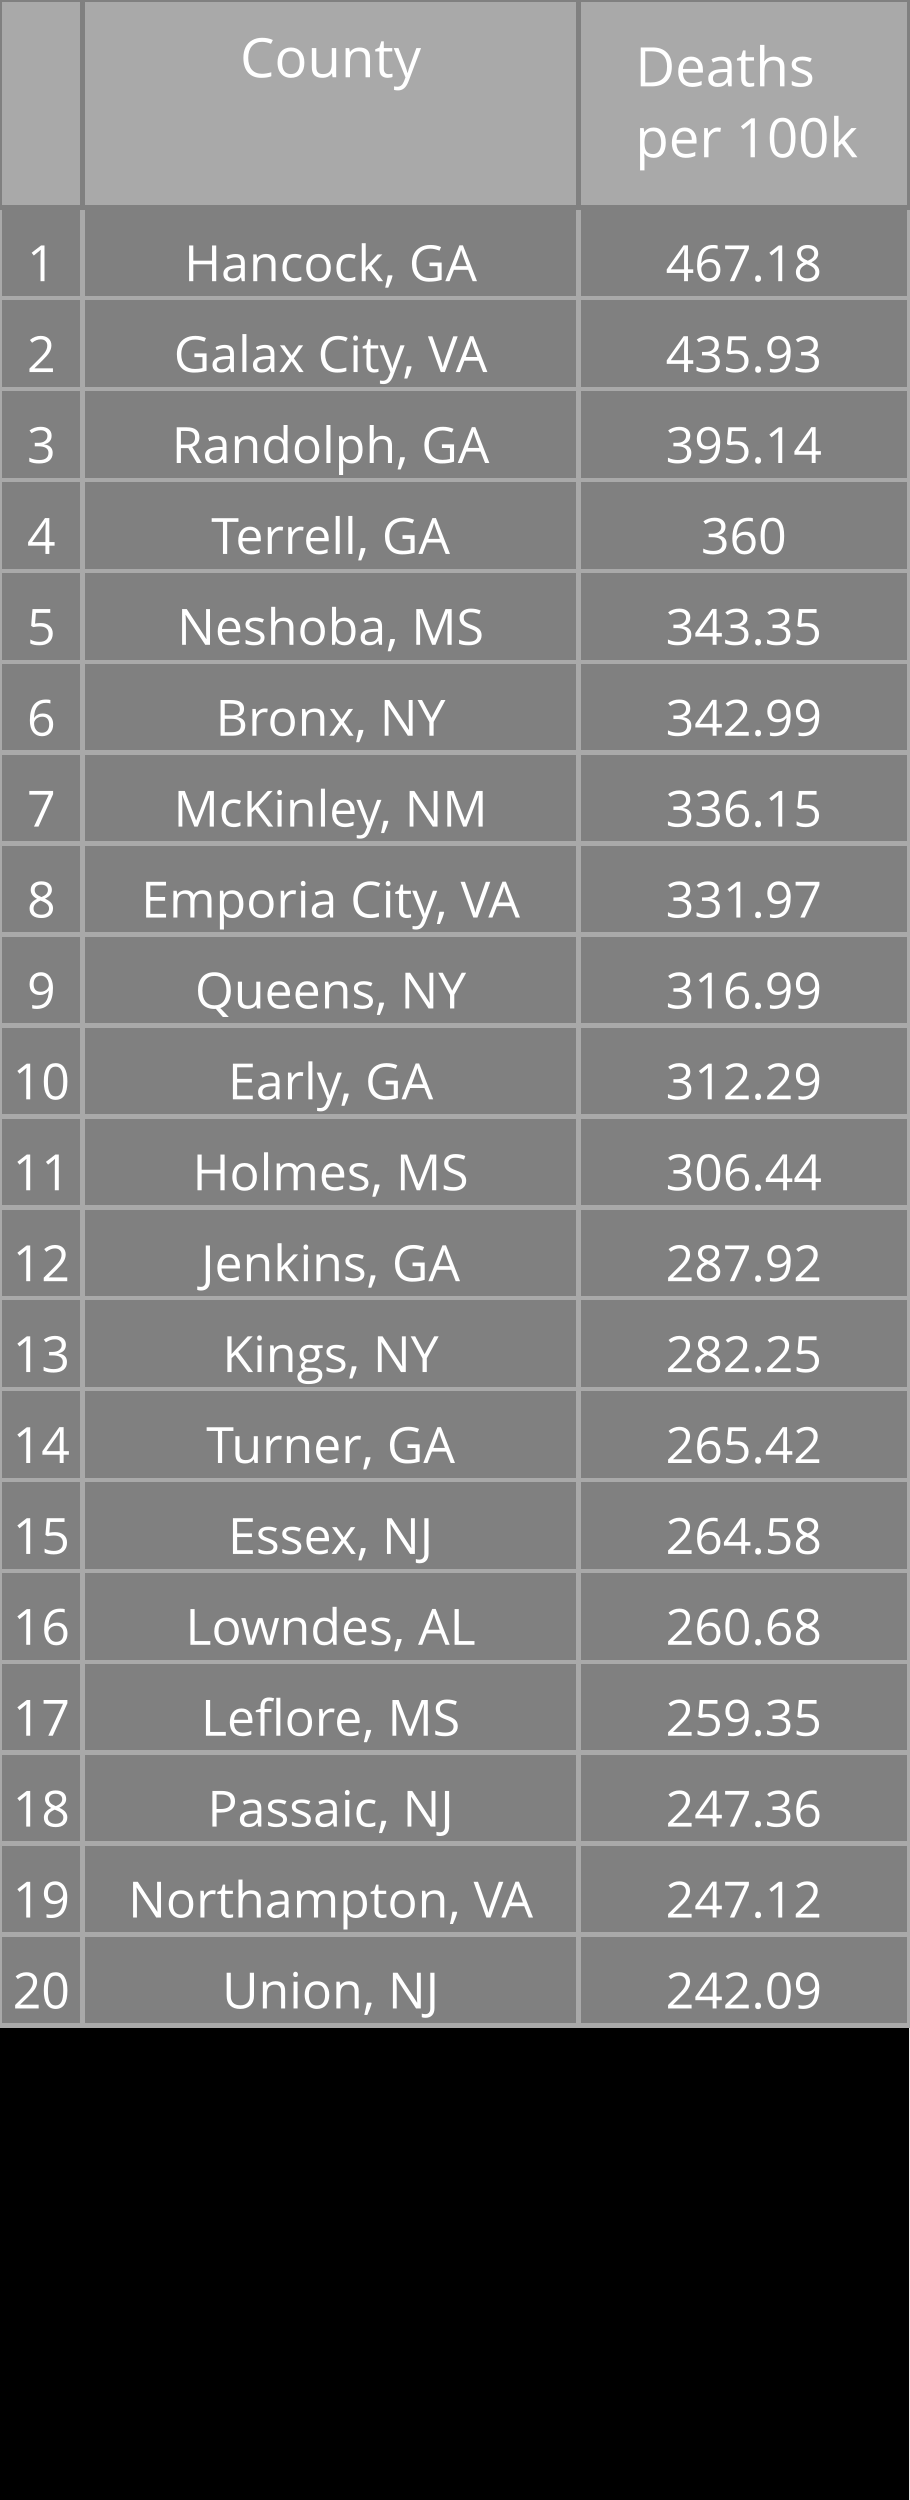
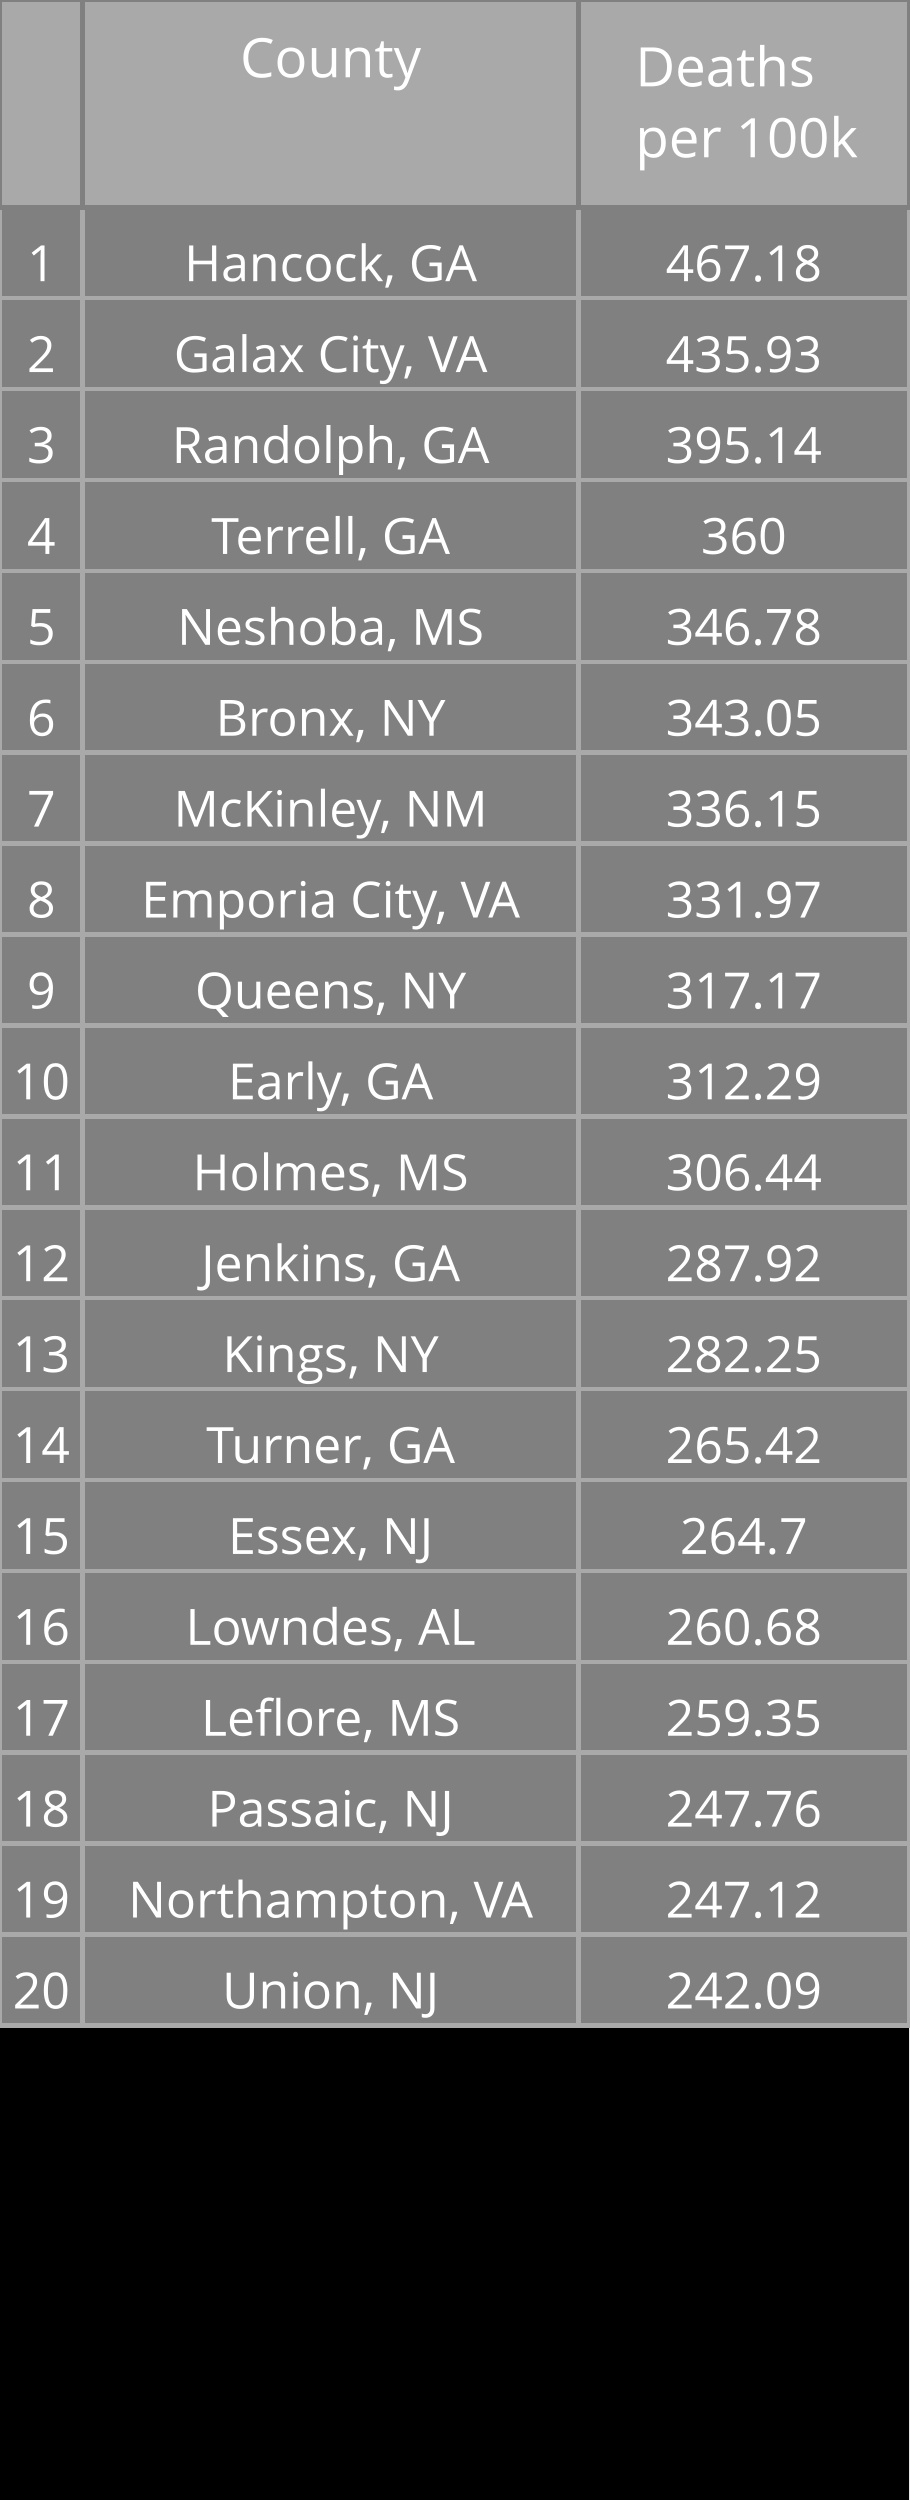
<svg xmlns="http://www.w3.org/2000/svg" class="main-svg" width="200" height="550" style="" viewBox="0 0 200 550">
  <rect x="0" y="0" width="200" height="550" style="fill: rgb(0, 0, 0); fill-opacity: 1;" />
-   <defs id="defs-3367c4">
+   <defs id="defs-b8b108">
    <g class="clips" />
    <g class="gradients" />
  </defs>
  <g class="bglayer" />
  <g class="layer-below">
    <g class="imagelayer" />
    <g class="shapelayer" />
  </g>
  <g class="cartesianlayer" />
  <g class="polarlayer" />
  <g class="ternarylayer" />
  <g class="geolayer" />
  <g class="funnelarealayer" />
  <g class="pielayer" />
  <g class="treemaplayer" />
  <g class="sunburstlayer" />
  <g class="glimages" />
  <g class="table" overflow="visible" width="200" height="550" transform="translate(0,0)" style="box-sizing: content-box; position: absolute; left: 0px; overflow: visible; shape-rendering: crispedges; pointer-events: all;">
-     <g class="table-control-view" transform="translate(0 0)" clip-path="url('#clip3367c4_scrollAreaBottomClip_28f0b1true')" style="box-sizing: content-box;">
+     <g class="table-control-view" transform="translate(0 0)" clip-path="url('#clipb8b108_scrollAreaBottomClip_9cfabctrue')" style="box-sizing: content-box;">
      <rect class="scroll-background" fill="none" width="200" height="550" />
-       <g class="y-column" transform="translate(0 0)" clip-path="url('#clip3367c4_columnBoundaryClippath_28f0b1true_0')">
+       <g class="y-column" transform="translate(0 0)" clip-path="url('#clipb8b108_columnBoundaryClippath_9cfabctrue_0')">
        <g class="column-block" id="cells1" style="cursor: default;" transform="translate(0 0)">
          <g class="column-cells">
            <g class="column-cell" transform="translate(0 45.60938)">
              <rect class="cell-rect" width="18.182" stroke-width="1" style="stroke: rgb(169, 169, 169); stroke-opacity: 1; fill: rgb(128, 128, 128); fill-opacity: 1;" height="20" />
              <g class="cell-text-holder" transform="translate(9.090909 8)" text-anchor="middle" style="shape-rendering: geometricprecision;">
                <text class="cell-text" dy="0.75em" style="cursor: auto; font-family: 'Open Sans', verdana, arial, sans-serif; font-size: 11px; fill: rgb(255, 255, 255); fill-opacity: 1;">1</text>
              </g>
            </g>
            <g class="column-cell" transform="translate(0 65.60938)">
              <rect class="cell-rect" width="18.182" stroke-width="1" style="stroke: rgb(169, 169, 169); stroke-opacity: 1; fill: rgb(128, 128, 128); fill-opacity: 1;" height="20" />
              <g class="cell-text-holder" transform="translate(9.090909 8)" text-anchor="middle" style="shape-rendering: geometricprecision;">
                <text class="cell-text" dy="0.75em" style="cursor: auto; font-family: 'Open Sans', verdana, arial, sans-serif; font-size: 11px; fill: rgb(255, 255, 255); fill-opacity: 1;">2</text>
              </g>
            </g>
            <g class="column-cell" transform="translate(0 85.60938)">
              <rect class="cell-rect" width="18.182" stroke-width="1" style="stroke: rgb(169, 169, 169); stroke-opacity: 1; fill: rgb(128, 128, 128); fill-opacity: 1;" height="20" />
              <g class="cell-text-holder" transform="translate(9.090909 8)" text-anchor="middle" style="shape-rendering: geometricprecision;">
                <text class="cell-text" dy="0.75em" style="cursor: auto; font-family: 'Open Sans', verdana, arial, sans-serif; font-size: 11px; fill: rgb(255, 255, 255); fill-opacity: 1;">3</text>
              </g>
            </g>
            <g class="column-cell" transform="translate(0 105.6094)">
              <rect class="cell-rect" width="18.182" stroke-width="1" style="stroke: rgb(169, 169, 169); stroke-opacity: 1; fill: rgb(128, 128, 128); fill-opacity: 1;" height="20" />
              <g class="cell-text-holder" transform="translate(9.090909 8)" text-anchor="middle" style="shape-rendering: geometricprecision;">
                <text class="cell-text" dy="0.75em" style="cursor: auto; font-family: 'Open Sans', verdana, arial, sans-serif; font-size: 11px; fill: rgb(255, 255, 255); fill-opacity: 1;">4</text>
              </g>
            </g>
            <g class="column-cell" transform="translate(0 125.6094)">
              <rect class="cell-rect" width="18.182" stroke-width="1" style="stroke: rgb(169, 169, 169); stroke-opacity: 1; fill: rgb(128, 128, 128); fill-opacity: 1;" height="20" />
              <g class="cell-text-holder" transform="translate(9.090909 8)" text-anchor="middle" style="shape-rendering: geometricprecision;">
                <text class="cell-text" dy="0.75em" style="cursor: auto; font-family: 'Open Sans', verdana, arial, sans-serif; font-size: 11px; fill: rgb(255, 255, 255); fill-opacity: 1;">5</text>
              </g>
            </g>
            <g class="column-cell" transform="translate(0 145.6094)">
              <rect class="cell-rect" width="18.182" stroke-width="1" style="stroke: rgb(169, 169, 169); stroke-opacity: 1; fill: rgb(128, 128, 128); fill-opacity: 1;" height="20" />
              <g class="cell-text-holder" transform="translate(9.090909 8)" text-anchor="middle" style="shape-rendering: geometricprecision;">
                <text class="cell-text" dy="0.75em" style="cursor: auto; font-family: 'Open Sans', verdana, arial, sans-serif; font-size: 11px; fill: rgb(255, 255, 255); fill-opacity: 1;">6</text>
              </g>
            </g>
            <g class="column-cell" transform="translate(0 165.6094)">
              <rect class="cell-rect" width="18.182" stroke-width="1" style="stroke: rgb(169, 169, 169); stroke-opacity: 1; fill: rgb(128, 128, 128); fill-opacity: 1;" height="20" />
              <g class="cell-text-holder" transform="translate(9.090909 8)" text-anchor="middle" style="shape-rendering: geometricprecision;">
                <text class="cell-text" dy="0.75em" style="cursor: auto; font-family: 'Open Sans', verdana, arial, sans-serif; font-size: 11px; fill: rgb(255, 255, 255); fill-opacity: 1;">7</text>
              </g>
            </g>
            <g class="column-cell" transform="translate(0 185.6094)">
              <rect class="cell-rect" width="18.182" stroke-width="1" style="stroke: rgb(169, 169, 169); stroke-opacity: 1; fill: rgb(128, 128, 128); fill-opacity: 1;" height="20" />
              <g class="cell-text-holder" transform="translate(9.090909 8)" text-anchor="middle" style="shape-rendering: geometricprecision;">
                <text class="cell-text" dy="0.75em" style="cursor: auto; font-family: 'Open Sans', verdana, arial, sans-serif; font-size: 11px; fill: rgb(255, 255, 255); fill-opacity: 1;">8</text>
              </g>
            </g>
            <g class="column-cell" transform="translate(0 205.6094)">
              <rect class="cell-rect" width="18.182" stroke-width="1" style="stroke: rgb(169, 169, 169); stroke-opacity: 1; fill: rgb(128, 128, 128); fill-opacity: 1;" height="20" />
              <g class="cell-text-holder" transform="translate(9.090909 8)" text-anchor="middle" style="shape-rendering: geometricprecision;">
                <text class="cell-text" dy="0.75em" style="cursor: auto; font-family: 'Open Sans', verdana, arial, sans-serif; font-size: 11px; fill: rgb(255, 255, 255); fill-opacity: 1;">9</text>
              </g>
            </g>
            <g class="column-cell" transform="translate(0 225.6094)">
              <rect class="cell-rect" width="18.182" stroke-width="1" style="stroke: rgb(169, 169, 169); stroke-opacity: 1; fill: rgb(128, 128, 128); fill-opacity: 1;" height="20" />
              <g class="cell-text-holder" transform="translate(9.090909 8)" text-anchor="middle" style="shape-rendering: geometricprecision;">
                <text class="cell-text" dy="0.75em" style="cursor: auto; font-family: 'Open Sans', verdana, arial, sans-serif; font-size: 11px; fill: rgb(255, 255, 255); fill-opacity: 1;">10</text>
              </g>
            </g>
            <g class="column-cell" transform="translate(0 245.6094)">
              <rect class="cell-rect" width="18.182" stroke-width="1" style="stroke: rgb(169, 169, 169); stroke-opacity: 1; fill: rgb(128, 128, 128); fill-opacity: 1;" height="20" />
              <g class="cell-text-holder" transform="translate(9.090909 8)" text-anchor="middle" style="shape-rendering: geometricprecision;">
                <text class="cell-text" dy="0.75em" style="cursor: auto; font-family: 'Open Sans', verdana, arial, sans-serif; font-size: 11px; fill: rgb(255, 255, 255); fill-opacity: 1;">11</text>
              </g>
            </g>
            <g class="column-cell" transform="translate(0 265.6094)">
              <rect class="cell-rect" width="18.182" stroke-width="1" style="stroke: rgb(169, 169, 169); stroke-opacity: 1; fill: rgb(128, 128, 128); fill-opacity: 1;" height="20" />
              <g class="cell-text-holder" transform="translate(9.090909 8)" text-anchor="middle" style="shape-rendering: geometricprecision;">
                <text class="cell-text" dy="0.75em" style="cursor: auto; font-family: 'Open Sans', verdana, arial, sans-serif; font-size: 11px; fill: rgb(255, 255, 255); fill-opacity: 1;">12</text>
              </g>
            </g>
            <g class="column-cell" transform="translate(0 285.6094)">
              <rect class="cell-rect" width="18.182" stroke-width="1" style="stroke: rgb(169, 169, 169); stroke-opacity: 1; fill: rgb(128, 128, 128); fill-opacity: 1;" height="20" />
              <g class="cell-text-holder" transform="translate(9.090909 8)" text-anchor="middle" style="shape-rendering: geometricprecision;">
                <text class="cell-text" dy="0.75em" style="cursor: auto; font-family: 'Open Sans', verdana, arial, sans-serif; font-size: 11px; fill: rgb(255, 255, 255); fill-opacity: 1;">13</text>
              </g>
            </g>
            <g class="column-cell" transform="translate(0 305.6094)">
              <rect class="cell-rect" width="18.182" stroke-width="1" style="stroke: rgb(169, 169, 169); stroke-opacity: 1; fill: rgb(128, 128, 128); fill-opacity: 1;" height="20" />
              <g class="cell-text-holder" transform="translate(9.090909 8)" text-anchor="middle" style="shape-rendering: geometricprecision;">
                <text class="cell-text" dy="0.75em" style="cursor: auto; font-family: 'Open Sans', verdana, arial, sans-serif; font-size: 11px; fill: rgb(255, 255, 255); fill-opacity: 1;">14</text>
              </g>
            </g>
            <g class="column-cell" transform="translate(0 325.6094)">
              <rect class="cell-rect" width="18.182" stroke-width="1" style="stroke: rgb(169, 169, 169); stroke-opacity: 1; fill: rgb(128, 128, 128); fill-opacity: 1;" height="20" />
              <g class="cell-text-holder" transform="translate(9.090909 8)" text-anchor="middle" style="shape-rendering: geometricprecision;">
                <text class="cell-text" dy="0.75em" style="cursor: auto; font-family: 'Open Sans', verdana, arial, sans-serif; font-size: 11px; fill: rgb(255, 255, 255); fill-opacity: 1;">15</text>
              </g>
            </g>
            <g class="column-cell" transform="translate(0 345.6094)">
              <rect class="cell-rect" width="18.182" stroke-width="1" style="stroke: rgb(169, 169, 169); stroke-opacity: 1; fill: rgb(128, 128, 128); fill-opacity: 1;" height="20" />
              <g class="cell-text-holder" transform="translate(9.090909 8)" text-anchor="middle" style="shape-rendering: geometricprecision;">
                <text class="cell-text" dy="0.75em" style="cursor: auto; font-family: 'Open Sans', verdana, arial, sans-serif; font-size: 11px; fill: rgb(255, 255, 255); fill-opacity: 1;">16</text>
              </g>
            </g>
            <g class="column-cell" transform="translate(0 365.6094)">
              <rect class="cell-rect" width="18.182" stroke-width="1" style="stroke: rgb(169, 169, 169); stroke-opacity: 1; fill: rgb(128, 128, 128); fill-opacity: 1;" height="20" />
              <g class="cell-text-holder" transform="translate(9.090909 8)" text-anchor="middle" style="shape-rendering: geometricprecision;">
                <text class="cell-text" dy="0.75em" style="cursor: auto; font-family: 'Open Sans', verdana, arial, sans-serif; font-size: 11px; fill: rgb(255, 255, 255); fill-opacity: 1;">17</text>
              </g>
            </g>
            <g class="column-cell" transform="translate(0 385.6094)">
              <rect class="cell-rect" width="18.182" stroke-width="1" style="stroke: rgb(169, 169, 169); stroke-opacity: 1; fill: rgb(128, 128, 128); fill-opacity: 1;" height="20" />
              <g class="cell-text-holder" transform="translate(9.090909 8)" text-anchor="middle" style="shape-rendering: geometricprecision;">
                <text class="cell-text" dy="0.75em" style="cursor: auto; font-family: 'Open Sans', verdana, arial, sans-serif; font-size: 11px; fill: rgb(255, 255, 255); fill-opacity: 1;">18</text>
              </g>
            </g>
            <g class="column-cell" transform="translate(0 405.6094)">
              <rect class="cell-rect" width="18.182" stroke-width="1" style="stroke: rgb(169, 169, 169); stroke-opacity: 1; fill: rgb(128, 128, 128); fill-opacity: 1;" height="20" />
              <g class="cell-text-holder" transform="translate(9.090909 8)" text-anchor="middle" style="shape-rendering: geometricprecision;">
                <text class="cell-text" dy="0.75em" style="cursor: auto; font-family: 'Open Sans', verdana, arial, sans-serif; font-size: 11px; fill: rgb(255, 255, 255); fill-opacity: 1;">19</text>
              </g>
            </g>
            <g class="column-cell" transform="translate(0 425.6094)">
              <rect class="cell-rect" width="18.182" stroke-width="1" style="stroke: rgb(169, 169, 169); stroke-opacity: 1; fill: rgb(128, 128, 128); fill-opacity: 1;" height="20" />
              <g class="cell-text-holder" transform="translate(9.090909 8)" text-anchor="middle" style="shape-rendering: geometricprecision;">
                <text class="cell-text" dy="0.75em" style="cursor: auto; font-family: 'Open Sans', verdana, arial, sans-serif; font-size: 11px; fill: rgb(255, 255, 255); fill-opacity: 1;">20</text>
              </g>
            </g>
          </g>
        </g>
        <g class="column-block" id="cells2" style="cursor: default;" transform="translate(0 0)">
          <g class="column-cells" />
        </g>
        <g class="column-block" id="header" style="cursor: ew-resize;">
          <g class="column-cells">
            <g class="column-cell" transform="translate(0 0)">
              <rect class="cell-rect" width="18.182" stroke-width="1" style="stroke: rgb(128, 128, 128); stroke-opacity: 1; fill: rgb(169, 169, 169); fill-opacity: 1;" height="45.609" />
              <g class="cell-text-holder" transform="translate(9.090909 8)" text-anchor="middle" style="shape-rendering: geometricprecision;">
                <text class="cell-text" dy="0.75em" style="cursor: auto; font-family: 'Open Sans', verdana, arial, sans-serif; font-size: 12px; fill: rgb(255, 255, 255); fill-opacity: 1;" />
              </g>
            </g>
          </g>
        </g>
        <g class="column-boundary" />
-         <clipPath class="column-boundary-clippath" id="clip3367c4_columnBoundaryClippath_28f0b1true_0">
+         <clipPath class="column-boundary-clippath" id="clipb8b108_columnBoundaryClippath_9cfabctrue_0">
          <rect class="column-boundary-rect" fill="none" width="20.182" height="557" x="-1" y="-1" />
        </clipPath>
      </g>
-       <g class="y-column" transform="translate(18.18182 0)" clip-path="url('#clip3367c4_columnBoundaryClippath_28f0b1true_1')">
+       <g class="y-column" transform="translate(18.18182 0)" clip-path="url('#clipb8b108_columnBoundaryClippath_9cfabctrue_1')">
        <g class="column-block" id="cells1" style="cursor: default;" transform="translate(0 0)">
          <g class="column-cells">
            <g class="column-cell" transform="translate(0 45.60938)">
              <rect class="cell-rect" width="109.091" stroke-width="1" style="stroke: rgb(169, 169, 169); stroke-opacity: 1; fill: rgb(128, 128, 128); fill-opacity: 1;" height="20" />
              <g class="cell-text-holder" transform="translate(54.54545 8)" text-anchor="middle" style="shape-rendering: geometricprecision;">
                <text class="cell-text" dy="0.75em" x="0" y="0" style="cursor: auto; font-family: 'Open Sans', verdana, arial, sans-serif; font-size: 11px; fill: rgb(255, 255, 255); fill-opacity: 1; white-space: pre;">Hancock, GA</text>
              </g>
            </g>
            <g class="column-cell" transform="translate(0 65.60938)">
              <rect class="cell-rect" width="109.091" stroke-width="1" style="stroke: rgb(169, 169, 169); stroke-opacity: 1; fill: rgb(128, 128, 128); fill-opacity: 1;" height="20" />
              <g class="cell-text-holder" transform="translate(54.54545 8)" text-anchor="middle" style="shape-rendering: geometricprecision;">
                <text class="cell-text" dy="0.75em" x="0" y="0" style="cursor: auto; font-family: 'Open Sans', verdana, arial, sans-serif; font-size: 11px; fill: rgb(255, 255, 255); fill-opacity: 1; white-space: pre;">Galax City, VA</text>
              </g>
            </g>
            <g class="column-cell" transform="translate(0 85.60938)">
              <rect class="cell-rect" width="109.091" stroke-width="1" style="stroke: rgb(169, 169, 169); stroke-opacity: 1; fill: rgb(128, 128, 128); fill-opacity: 1;" height="20" />
              <g class="cell-text-holder" transform="translate(54.54545 8)" text-anchor="middle" style="shape-rendering: geometricprecision;">
                <text class="cell-text" dy="0.75em" x="0" y="0" style="cursor: auto; font-family: 'Open Sans', verdana, arial, sans-serif; font-size: 11px; fill: rgb(255, 255, 255); fill-opacity: 1; white-space: pre;">Randolph, GA</text>
              </g>
            </g>
            <g class="column-cell" transform="translate(0 105.6094)">
              <rect class="cell-rect" width="109.091" stroke-width="1" style="stroke: rgb(169, 169, 169); stroke-opacity: 1; fill: rgb(128, 128, 128); fill-opacity: 1;" height="20" />
              <g class="cell-text-holder" transform="translate(54.54545 8)" text-anchor="middle" style="shape-rendering: geometricprecision;">
                <text class="cell-text" dy="0.75em" x="0" y="0" style="cursor: auto; font-family: 'Open Sans', verdana, arial, sans-serif; font-size: 11px; fill: rgb(255, 255, 255); fill-opacity: 1; white-space: pre;">Terrell, GA</text>
              </g>
            </g>
            <g class="column-cell" transform="translate(0 125.6094)">
              <rect class="cell-rect" width="109.091" stroke-width="1" style="stroke: rgb(169, 169, 169); stroke-opacity: 1; fill: rgb(128, 128, 128); fill-opacity: 1;" height="20" />
              <g class="cell-text-holder" transform="translate(54.54545 8)" text-anchor="middle" style="shape-rendering: geometricprecision;">
                <text class="cell-text" dy="0.75em" x="0" y="0" style="cursor: auto; font-family: 'Open Sans', verdana, arial, sans-serif; font-size: 11px; fill: rgb(255, 255, 255); fill-opacity: 1; white-space: pre;">Neshoba, MS</text>
              </g>
            </g>
            <g class="column-cell" transform="translate(0 145.6094)">
              <rect class="cell-rect" width="109.091" stroke-width="1" style="stroke: rgb(169, 169, 169); stroke-opacity: 1; fill: rgb(128, 128, 128); fill-opacity: 1;" height="20" />
              <g class="cell-text-holder" transform="translate(54.54545 8)" text-anchor="middle" style="shape-rendering: geometricprecision;">
                <text class="cell-text" dy="0.75em" x="0" y="0" style="cursor: auto; font-family: 'Open Sans', verdana, arial, sans-serif; font-size: 11px; fill: rgb(255, 255, 255); fill-opacity: 1; white-space: pre;">Bronx, NY</text>
              </g>
            </g>
            <g class="column-cell" transform="translate(0 165.6094)">
              <rect class="cell-rect" width="109.091" stroke-width="1" style="stroke: rgb(169, 169, 169); stroke-opacity: 1; fill: rgb(128, 128, 128); fill-opacity: 1;" height="20" />
              <g class="cell-text-holder" transform="translate(54.54545 8)" text-anchor="middle" style="shape-rendering: geometricprecision;">
                <text class="cell-text" dy="0.75em" x="0" y="0" style="cursor: auto; font-family: 'Open Sans', verdana, arial, sans-serif; font-size: 11px; fill: rgb(255, 255, 255); fill-opacity: 1; white-space: pre;">McKinley, NM</text>
              </g>
            </g>
            <g class="column-cell" transform="translate(0 185.6094)">
              <rect class="cell-rect" width="109.091" stroke-width="1" style="stroke: rgb(169, 169, 169); stroke-opacity: 1; fill: rgb(128, 128, 128); fill-opacity: 1;" height="20" />
              <g class="cell-text-holder" transform="translate(54.54545 8)" text-anchor="middle" style="shape-rendering: geometricprecision;">
                <text class="cell-text" dy="0.75em" x="0" y="0" style="cursor: auto; font-family: 'Open Sans', verdana, arial, sans-serif; font-size: 11px; fill: rgb(255, 255, 255); fill-opacity: 1; white-space: pre;">Emporia City, VA</text>
              </g>
            </g>
            <g class="column-cell" transform="translate(0 205.6094)">
              <rect class="cell-rect" width="109.091" stroke-width="1" style="stroke: rgb(169, 169, 169); stroke-opacity: 1; fill: rgb(128, 128, 128); fill-opacity: 1;" height="20" />
              <g class="cell-text-holder" transform="translate(54.54545 8)" text-anchor="middle" style="shape-rendering: geometricprecision;">
                <text class="cell-text" dy="0.75em" x="0" y="0" style="cursor: auto; font-family: 'Open Sans', verdana, arial, sans-serif; font-size: 11px; fill: rgb(255, 255, 255); fill-opacity: 1; white-space: pre;">Queens, NY</text>
              </g>
            </g>
            <g class="column-cell" transform="translate(0 225.6094)">
              <rect class="cell-rect" width="109.091" stroke-width="1" style="stroke: rgb(169, 169, 169); stroke-opacity: 1; fill: rgb(128, 128, 128); fill-opacity: 1;" height="20" />
              <g class="cell-text-holder" transform="translate(54.54545 8)" text-anchor="middle" style="shape-rendering: geometricprecision;">
                <text class="cell-text" dy="0.75em" x="0" y="0" style="cursor: auto; font-family: 'Open Sans', verdana, arial, sans-serif; font-size: 11px; fill: rgb(255, 255, 255); fill-opacity: 1; white-space: pre;">Early, GA</text>
              </g>
            </g>
            <g class="column-cell" transform="translate(0 245.6094)">
              <rect class="cell-rect" width="109.091" stroke-width="1" style="stroke: rgb(169, 169, 169); stroke-opacity: 1; fill: rgb(128, 128, 128); fill-opacity: 1;" height="20" />
              <g class="cell-text-holder" transform="translate(54.54545 8)" text-anchor="middle" style="shape-rendering: geometricprecision;">
                <text class="cell-text" dy="0.75em" x="0" y="0" style="cursor: auto; font-family: 'Open Sans', verdana, arial, sans-serif; font-size: 11px; fill: rgb(255, 255, 255); fill-opacity: 1; white-space: pre;">Holmes, MS</text>
              </g>
            </g>
            <g class="column-cell" transform="translate(0 265.6094)">
              <rect class="cell-rect" width="109.091" stroke-width="1" style="stroke: rgb(169, 169, 169); stroke-opacity: 1; fill: rgb(128, 128, 128); fill-opacity: 1;" height="20" />
              <g class="cell-text-holder" transform="translate(54.54545 8)" text-anchor="middle" style="shape-rendering: geometricprecision;">
                <text class="cell-text" dy="0.75em" x="0" y="0" style="cursor: auto; font-family: 'Open Sans', verdana, arial, sans-serif; font-size: 11px; fill: rgb(255, 255, 255); fill-opacity: 1; white-space: pre;">Jenkins, GA</text>
              </g>
            </g>
            <g class="column-cell" transform="translate(0 285.6094)">
              <rect class="cell-rect" width="109.091" stroke-width="1" style="stroke: rgb(169, 169, 169); stroke-opacity: 1; fill: rgb(128, 128, 128); fill-opacity: 1;" height="20" />
              <g class="cell-text-holder" transform="translate(54.54545 8)" text-anchor="middle" style="shape-rendering: geometricprecision;">
                <text class="cell-text" dy="0.75em" x="0" y="0" style="cursor: auto; font-family: 'Open Sans', verdana, arial, sans-serif; font-size: 11px; fill: rgb(255, 255, 255); fill-opacity: 1; white-space: pre;">Kings, NY</text>
              </g>
            </g>
            <g class="column-cell" transform="translate(0 305.6094)">
              <rect class="cell-rect" width="109.091" stroke-width="1" style="stroke: rgb(169, 169, 169); stroke-opacity: 1; fill: rgb(128, 128, 128); fill-opacity: 1;" height="20" />
              <g class="cell-text-holder" transform="translate(54.54545 8)" text-anchor="middle" style="shape-rendering: geometricprecision;">
                <text class="cell-text" dy="0.75em" x="0" y="0" style="cursor: auto; font-family: 'Open Sans', verdana, arial, sans-serif; font-size: 11px; fill: rgb(255, 255, 255); fill-opacity: 1; white-space: pre;">Turner, GA</text>
              </g>
            </g>
            <g class="column-cell" transform="translate(0 325.6094)">
              <rect class="cell-rect" width="109.091" stroke-width="1" style="stroke: rgb(169, 169, 169); stroke-opacity: 1; fill: rgb(128, 128, 128); fill-opacity: 1;" height="20" />
              <g class="cell-text-holder" transform="translate(54.54545 8)" text-anchor="middle" style="shape-rendering: geometricprecision;">
                <text class="cell-text" dy="0.75em" x="0" y="0" style="cursor: auto; font-family: 'Open Sans', verdana, arial, sans-serif; font-size: 11px; fill: rgb(255, 255, 255); fill-opacity: 1; white-space: pre;">Essex, NJ</text>
              </g>
            </g>
            <g class="column-cell" transform="translate(0 345.6094)">
              <rect class="cell-rect" width="109.091" stroke-width="1" style="stroke: rgb(169, 169, 169); stroke-opacity: 1; fill: rgb(128, 128, 128); fill-opacity: 1;" height="20" />
              <g class="cell-text-holder" transform="translate(54.54545 8)" text-anchor="middle" style="shape-rendering: geometricprecision;">
                <text class="cell-text" dy="0.75em" x="0" y="0" style="cursor: auto; font-family: 'Open Sans', verdana, arial, sans-serif; font-size: 11px; fill: rgb(255, 255, 255); fill-opacity: 1; white-space: pre;">Lowndes, AL</text>
              </g>
            </g>
            <g class="column-cell" transform="translate(0 365.6094)">
              <rect class="cell-rect" width="109.091" stroke-width="1" style="stroke: rgb(169, 169, 169); stroke-opacity: 1; fill: rgb(128, 128, 128); fill-opacity: 1;" height="20" />
              <g class="cell-text-holder" transform="translate(54.54545 8)" text-anchor="middle" style="shape-rendering: geometricprecision;">
                <text class="cell-text" dy="0.75em" x="0" y="0" style="cursor: auto; font-family: 'Open Sans', verdana, arial, sans-serif; font-size: 11px; fill: rgb(255, 255, 255); fill-opacity: 1; white-space: pre;">Leflore, MS</text>
              </g>
            </g>
            <g class="column-cell" transform="translate(0 385.6094)">
              <rect class="cell-rect" width="109.091" stroke-width="1" style="stroke: rgb(169, 169, 169); stroke-opacity: 1; fill: rgb(128, 128, 128); fill-opacity: 1;" height="20" />
              <g class="cell-text-holder" transform="translate(54.54545 8)" text-anchor="middle" style="shape-rendering: geometricprecision;">
                <text class="cell-text" dy="0.75em" x="0" y="0" style="cursor: auto; font-family: 'Open Sans', verdana, arial, sans-serif; font-size: 11px; fill: rgb(255, 255, 255); fill-opacity: 1; white-space: pre;">Passaic, NJ</text>
              </g>
            </g>
            <g class="column-cell" transform="translate(0 405.6094)">
              <rect class="cell-rect" width="109.091" stroke-width="1" style="stroke: rgb(169, 169, 169); stroke-opacity: 1; fill: rgb(128, 128, 128); fill-opacity: 1;" height="20" />
              <g class="cell-text-holder" transform="translate(54.54545 8)" text-anchor="middle" style="shape-rendering: geometricprecision;">
                <text class="cell-text" dy="0.75em" x="0" y="0" style="cursor: auto; font-family: 'Open Sans', verdana, arial, sans-serif; font-size: 11px; fill: rgb(255, 255, 255); fill-opacity: 1; white-space: pre;">Northampton, VA</text>
              </g>
            </g>
            <g class="column-cell" transform="translate(0 425.6094)">
              <rect class="cell-rect" width="109.091" stroke-width="1" style="stroke: rgb(169, 169, 169); stroke-opacity: 1; fill: rgb(128, 128, 128); fill-opacity: 1;" height="20" />
              <g class="cell-text-holder" transform="translate(54.54545 8)" text-anchor="middle" style="shape-rendering: geometricprecision;">
                <text class="cell-text" dy="0.75em" x="0" y="0" style="cursor: auto; font-family: 'Open Sans', verdana, arial, sans-serif; font-size: 11px; fill: rgb(255, 255, 255); fill-opacity: 1; white-space: pre;">Union, NJ</text>
              </g>
            </g>
          </g>
        </g>
        <g class="column-block" id="cells2" style="cursor: default;" transform="translate(0 0)">
          <g class="column-cells" />
        </g>
        <g class="column-block" id="header" style="cursor: ew-resize;">
          <g class="column-cells">
            <g class="column-cell" transform="translate(0 0)">
              <rect class="cell-rect" width="109.091" stroke-width="1" style="stroke: rgb(128, 128, 128); stroke-opacity: 1; fill: rgb(169, 169, 169); fill-opacity: 1;" height="45.609" />
              <g class="cell-text-holder" transform="translate(54.54545 8)" text-anchor="middle" style="shape-rendering: geometricprecision;">
                <text class="cell-text" dy="0.75em" style="cursor: auto; font-family: 'Open Sans', verdana, arial, sans-serif; font-size: 12px; fill: rgb(255, 255, 255); fill-opacity: 1;">County</text>
              </g>
            </g>
          </g>
        </g>
        <g class="column-boundary" />
-         <clipPath class="column-boundary-clippath" id="clip3367c4_columnBoundaryClippath_28f0b1true_1">
+         <clipPath class="column-boundary-clippath" id="clipb8b108_columnBoundaryClippath_9cfabctrue_1">
          <rect class="column-boundary-rect" fill="none" width="111.091" height="557" x="-1" y="-1" />
        </clipPath>
      </g>
-       <g class="y-column" transform="translate(127.2727 0)" clip-path="url('#clip3367c4_columnBoundaryClippath_28f0b1true_2')">
+       <g class="y-column" transform="translate(127.2727 0)" clip-path="url('#clipb8b108_columnBoundaryClippath_9cfabctrue_2')">
        <g class="column-block" id="cells1" style="cursor: default;" transform="translate(0 0)">
          <g class="column-cells">
            <g class="column-cell" transform="translate(0 45.60938)">
              <rect class="cell-rect" width="72.727" stroke-width="1" style="stroke: rgb(169, 169, 169); stroke-opacity: 1; fill: rgb(128, 128, 128); fill-opacity: 1;" height="20" />
              <g class="cell-text-holder" transform="translate(36.36364 8)" text-anchor="middle" style="shape-rendering: geometricprecision;">
                <text class="cell-text" dy="0.75em" style="cursor: auto; font-family: 'Open Sans', verdana, arial, sans-serif; font-size: 11px; fill: rgb(255, 255, 255); fill-opacity: 1;">467.18</text>
              </g>
            </g>
            <g class="column-cell" transform="translate(0 65.60938)">
              <rect class="cell-rect" width="72.727" stroke-width="1" style="stroke: rgb(169, 169, 169); stroke-opacity: 1; fill: rgb(128, 128, 128); fill-opacity: 1;" height="20" />
              <g class="cell-text-holder" transform="translate(36.36364 8)" text-anchor="middle" style="shape-rendering: geometricprecision;">
                <text class="cell-text" dy="0.75em" style="cursor: auto; font-family: 'Open Sans', verdana, arial, sans-serif; font-size: 11px; fill: rgb(255, 255, 255); fill-opacity: 1;">435.93</text>
              </g>
            </g>
            <g class="column-cell" transform="translate(0 85.60938)">
              <rect class="cell-rect" width="72.727" stroke-width="1" style="stroke: rgb(169, 169, 169); stroke-opacity: 1; fill: rgb(128, 128, 128); fill-opacity: 1;" height="20" />
              <g class="cell-text-holder" transform="translate(36.36364 8)" text-anchor="middle" style="shape-rendering: geometricprecision;">
                <text class="cell-text" dy="0.75em" style="cursor: auto; font-family: 'Open Sans', verdana, arial, sans-serif; font-size: 11px; fill: rgb(255, 255, 255); fill-opacity: 1;">395.14</text>
              </g>
            </g>
            <g class="column-cell" transform="translate(0 105.6094)">
              <rect class="cell-rect" width="72.727" stroke-width="1" style="stroke: rgb(169, 169, 169); stroke-opacity: 1; fill: rgb(128, 128, 128); fill-opacity: 1;" height="20" />
              <g class="cell-text-holder" transform="translate(36.36364 8)" text-anchor="middle" style="shape-rendering: geometricprecision;">
                <text class="cell-text" dy="0.75em" style="cursor: auto; font-family: 'Open Sans', verdana, arial, sans-serif; font-size: 11px; fill: rgb(255, 255, 255); fill-opacity: 1;">360</text>
              </g>
            </g>
            <g class="column-cell" transform="translate(0 125.6094)">
              <rect class="cell-rect" width="72.727" stroke-width="1" style="stroke: rgb(169, 169, 169); stroke-opacity: 1; fill: rgb(128, 128, 128); fill-opacity: 1;" height="20" />
              <g class="cell-text-holder" transform="translate(36.36364 8)" text-anchor="middle" style="shape-rendering: geometricprecision;">
-                 <text class="cell-text" dy="0.75em" style="cursor: auto; font-family: 'Open Sans', verdana, arial, sans-serif; font-size: 11px; fill: rgb(255, 255, 255); fill-opacity: 1;">343.35</text>
+                 <text class="cell-text" dy="0.75em" style="cursor: auto; font-family: 'Open Sans', verdana, arial, sans-serif; font-size: 11px; fill: rgb(255, 255, 255); fill-opacity: 1;">346.78</text>
              </g>
            </g>
            <g class="column-cell" transform="translate(0 145.6094)">
              <rect class="cell-rect" width="72.727" stroke-width="1" style="stroke: rgb(169, 169, 169); stroke-opacity: 1; fill: rgb(128, 128, 128); fill-opacity: 1;" height="20" />
              <g class="cell-text-holder" transform="translate(36.36364 8)" text-anchor="middle" style="shape-rendering: geometricprecision;">
-                 <text class="cell-text" dy="0.75em" style="cursor: auto; font-family: 'Open Sans', verdana, arial, sans-serif; font-size: 11px; fill: rgb(255, 255, 255); fill-opacity: 1;">342.99</text>
+                 <text class="cell-text" dy="0.75em" style="cursor: auto; font-family: 'Open Sans', verdana, arial, sans-serif; font-size: 11px; fill: rgb(255, 255, 255); fill-opacity: 1;">343.05</text>
              </g>
            </g>
            <g class="column-cell" transform="translate(0 165.6094)">
              <rect class="cell-rect" width="72.727" stroke-width="1" style="stroke: rgb(169, 169, 169); stroke-opacity: 1; fill: rgb(128, 128, 128); fill-opacity: 1;" height="20" />
              <g class="cell-text-holder" transform="translate(36.36364 8)" text-anchor="middle" style="shape-rendering: geometricprecision;">
                <text class="cell-text" dy="0.75em" style="cursor: auto; font-family: 'Open Sans', verdana, arial, sans-serif; font-size: 11px; fill: rgb(255, 255, 255); fill-opacity: 1;">336.15</text>
              </g>
            </g>
            <g class="column-cell" transform="translate(0 185.6094)">
              <rect class="cell-rect" width="72.727" stroke-width="1" style="stroke: rgb(169, 169, 169); stroke-opacity: 1; fill: rgb(128, 128, 128); fill-opacity: 1;" height="20" />
              <g class="cell-text-holder" transform="translate(36.36364 8)" text-anchor="middle" style="shape-rendering: geometricprecision;">
                <text class="cell-text" dy="0.75em" style="cursor: auto; font-family: 'Open Sans', verdana, arial, sans-serif; font-size: 11px; fill: rgb(255, 255, 255); fill-opacity: 1;">331.97</text>
              </g>
            </g>
            <g class="column-cell" transform="translate(0 205.6094)">
              <rect class="cell-rect" width="72.727" stroke-width="1" style="stroke: rgb(169, 169, 169); stroke-opacity: 1; fill: rgb(128, 128, 128); fill-opacity: 1;" height="20" />
              <g class="cell-text-holder" transform="translate(36.36364 8)" text-anchor="middle" style="shape-rendering: geometricprecision;">
-                 <text class="cell-text" dy="0.75em" style="cursor: auto; font-family: 'Open Sans', verdana, arial, sans-serif; font-size: 11px; fill: rgb(255, 255, 255); fill-opacity: 1;">316.99</text>
+                 <text class="cell-text" dy="0.75em" style="cursor: auto; font-family: 'Open Sans', verdana, arial, sans-serif; font-size: 11px; fill: rgb(255, 255, 255); fill-opacity: 1;">317.17</text>
              </g>
            </g>
            <g class="column-cell" transform="translate(0 225.6094)">
              <rect class="cell-rect" width="72.727" stroke-width="1" style="stroke: rgb(169, 169, 169); stroke-opacity: 1; fill: rgb(128, 128, 128); fill-opacity: 1;" height="20" />
              <g class="cell-text-holder" transform="translate(36.36364 8)" text-anchor="middle" style="shape-rendering: geometricprecision;">
                <text class="cell-text" dy="0.75em" style="cursor: auto; font-family: 'Open Sans', verdana, arial, sans-serif; font-size: 11px; fill: rgb(255, 255, 255); fill-opacity: 1;">312.29</text>
              </g>
            </g>
            <g class="column-cell" transform="translate(0 245.6094)">
              <rect class="cell-rect" width="72.727" stroke-width="1" style="stroke: rgb(169, 169, 169); stroke-opacity: 1; fill: rgb(128, 128, 128); fill-opacity: 1;" height="20" />
              <g class="cell-text-holder" transform="translate(36.36364 8)" text-anchor="middle" style="shape-rendering: geometricprecision;">
                <text class="cell-text" dy="0.75em" style="cursor: auto; font-family: 'Open Sans', verdana, arial, sans-serif; font-size: 11px; fill: rgb(255, 255, 255); fill-opacity: 1;">306.44</text>
              </g>
            </g>
            <g class="column-cell" transform="translate(0 265.6094)">
              <rect class="cell-rect" width="72.727" stroke-width="1" style="stroke: rgb(169, 169, 169); stroke-opacity: 1; fill: rgb(128, 128, 128); fill-opacity: 1;" height="20" />
              <g class="cell-text-holder" transform="translate(36.36364 8)" text-anchor="middle" style="shape-rendering: geometricprecision;">
                <text class="cell-text" dy="0.75em" style="cursor: auto; font-family: 'Open Sans', verdana, arial, sans-serif; font-size: 11px; fill: rgb(255, 255, 255); fill-opacity: 1;">287.92</text>
              </g>
            </g>
            <g class="column-cell" transform="translate(0 285.6094)">
              <rect class="cell-rect" width="72.727" stroke-width="1" style="stroke: rgb(169, 169, 169); stroke-opacity: 1; fill: rgb(128, 128, 128); fill-opacity: 1;" height="20" />
              <g class="cell-text-holder" transform="translate(36.36364 8)" text-anchor="middle" style="shape-rendering: geometricprecision;">
                <text class="cell-text" dy="0.75em" style="cursor: auto; font-family: 'Open Sans', verdana, arial, sans-serif; font-size: 11px; fill: rgb(255, 255, 255); fill-opacity: 1;">282.25</text>
              </g>
            </g>
            <g class="column-cell" transform="translate(0 305.6094)">
              <rect class="cell-rect" width="72.727" stroke-width="1" style="stroke: rgb(169, 169, 169); stroke-opacity: 1; fill: rgb(128, 128, 128); fill-opacity: 1;" height="20" />
              <g class="cell-text-holder" transform="translate(36.36364 8)" text-anchor="middle" style="shape-rendering: geometricprecision;">
                <text class="cell-text" dy="0.75em" style="cursor: auto; font-family: 'Open Sans', verdana, arial, sans-serif; font-size: 11px; fill: rgb(255, 255, 255); fill-opacity: 1;">265.42</text>
              </g>
            </g>
            <g class="column-cell" transform="translate(0 325.6094)">
              <rect class="cell-rect" width="72.727" stroke-width="1" style="stroke: rgb(169, 169, 169); stroke-opacity: 1; fill: rgb(128, 128, 128); fill-opacity: 1;" height="20" />
              <g class="cell-text-holder" transform="translate(36.36364 8)" text-anchor="middle" style="shape-rendering: geometricprecision;">
-                 <text class="cell-text" dy="0.75em" style="cursor: auto; font-family: 'Open Sans', verdana, arial, sans-serif; font-size: 11px; fill: rgb(255, 255, 255); fill-opacity: 1;">264.58</text>
+                 <text class="cell-text" dy="0.75em" style="cursor: auto; font-family: 'Open Sans', verdana, arial, sans-serif; font-size: 11px; fill: rgb(255, 255, 255); fill-opacity: 1;">264.7</text>
              </g>
            </g>
            <g class="column-cell" transform="translate(0 345.6094)">
              <rect class="cell-rect" width="72.727" stroke-width="1" style="stroke: rgb(169, 169, 169); stroke-opacity: 1; fill: rgb(128, 128, 128); fill-opacity: 1;" height="20" />
              <g class="cell-text-holder" transform="translate(36.36364 8)" text-anchor="middle" style="shape-rendering: geometricprecision;">
                <text class="cell-text" dy="0.75em" style="cursor: auto; font-family: 'Open Sans', verdana, arial, sans-serif; font-size: 11px; fill: rgb(255, 255, 255); fill-opacity: 1;">260.68</text>
              </g>
            </g>
            <g class="column-cell" transform="translate(0 365.6094)">
              <rect class="cell-rect" width="72.727" stroke-width="1" style="stroke: rgb(169, 169, 169); stroke-opacity: 1; fill: rgb(128, 128, 128); fill-opacity: 1;" height="20" />
              <g class="cell-text-holder" transform="translate(36.36364 8)" text-anchor="middle" style="shape-rendering: geometricprecision;">
                <text class="cell-text" dy="0.75em" style="cursor: auto; font-family: 'Open Sans', verdana, arial, sans-serif; font-size: 11px; fill: rgb(255, 255, 255); fill-opacity: 1;">259.35</text>
              </g>
            </g>
            <g class="column-cell" transform="translate(0 385.6094)">
              <rect class="cell-rect" width="72.727" stroke-width="1" style="stroke: rgb(169, 169, 169); stroke-opacity: 1; fill: rgb(128, 128, 128); fill-opacity: 1;" height="20" />
              <g class="cell-text-holder" transform="translate(36.36364 8)" text-anchor="middle" style="shape-rendering: geometricprecision;">
-                 <text class="cell-text" dy="0.75em" style="cursor: auto; font-family: 'Open Sans', verdana, arial, sans-serif; font-size: 11px; fill: rgb(255, 255, 255); fill-opacity: 1;">247.36</text>
+                 <text class="cell-text" dy="0.75em" style="cursor: auto; font-family: 'Open Sans', verdana, arial, sans-serif; font-size: 11px; fill: rgb(255, 255, 255); fill-opacity: 1;">247.76</text>
              </g>
            </g>
            <g class="column-cell" transform="translate(0 405.6094)">
              <rect class="cell-rect" width="72.727" stroke-width="1" style="stroke: rgb(169, 169, 169); stroke-opacity: 1; fill: rgb(128, 128, 128); fill-opacity: 1;" height="20" />
              <g class="cell-text-holder" transform="translate(36.36364 8)" text-anchor="middle" style="shape-rendering: geometricprecision;">
                <text class="cell-text" dy="0.75em" style="cursor: auto; font-family: 'Open Sans', verdana, arial, sans-serif; font-size: 11px; fill: rgb(255, 255, 255); fill-opacity: 1;">247.12</text>
              </g>
            </g>
            <g class="column-cell" transform="translate(0 425.6094)">
              <rect class="cell-rect" width="72.727" stroke-width="1" style="stroke: rgb(169, 169, 169); stroke-opacity: 1; fill: rgb(128, 128, 128); fill-opacity: 1;" height="20" />
              <g class="cell-text-holder" transform="translate(36.36364 8)" text-anchor="middle" style="shape-rendering: geometricprecision;">
                <text class="cell-text" dy="0.75em" style="cursor: auto; font-family: 'Open Sans', verdana, arial, sans-serif; font-size: 11px; fill: rgb(255, 255, 255); fill-opacity: 1;">242.09</text>
              </g>
            </g>
          </g>
        </g>
        <g class="column-block" id="cells2" style="cursor: default;" transform="translate(0 0)">
          <g class="column-cells" />
        </g>
        <g class="column-block" id="header" style="cursor: ew-resize;">
          <g class="column-cells">
            <g class="column-cell" transform="translate(0 0)">
              <rect class="cell-rect" width="72.727" stroke-width="1" style="stroke: rgb(128, 128, 128); stroke-opacity: 1; fill: rgb(169, 169, 169); fill-opacity: 1;" height="45.609" />
              <g class="cell-text-holder" style="shape-rendering: geometricprecision;" transform="translate(12.51207 19)">
                <text class="cell-text" dy="0" x="0" y="0" style="cursor: auto; font-family: 'Open Sans', verdana, arial, sans-serif; font-size: 12px; fill: rgb(255, 255, 255); fill-opacity: 1; white-space: pre;">
                  <tspan class="line" dy="0em" x="0" y="0">Deaths</tspan>
                  <tspan class="line" dy="1.3em" x="0" y="0">per 100k</tspan>
                </text>
              </g>
            </g>
          </g>
        </g>
        <g class="column-boundary" />
-         <clipPath class="column-boundary-clippath" id="clip3367c4_columnBoundaryClippath_28f0b1true_2">
+         <clipPath class="column-boundary-clippath" id="clipb8b108_columnBoundaryClippath_9cfabctrue_2">
          <rect class="column-boundary-rect" fill="none" width="74.727" height="557" x="-1" y="-1" />
        </clipPath>
      </g>
      <g class="scrollbar-kit" transform="translate(209 45.60938)" style="shape-rendering: geometricprecision;">
        <g class="scrollbar">
          <g class="scrollbar-slider" transform="translate(0 0)" />
        </g>
      </g>
-       <clipPath class="scroll-area-clip" id="clip3367c4_scrollAreaBottomClip_28f0b1true">
+       <clipPath class="scroll-area-clip" id="clipb8b108_scrollAreaBottomClip_9cfabctrue">
        <rect class="scroll-area-clip-rect" x="-45" y="-5" fill="none" width="290" height="555" />
      </clipPath>
    </g>
  </g>
-   <defs id="topdefs-3367c4">
+   <defs id="topdefs-b8b108">
    <g class="clips" />
  </defs>
  <g class="layer-above">
    <g class="imagelayer" />
    <g class="shapelayer" />
  </g>
  <g class="infolayer">
    <g class="g-gtitle" />
  </g>
</svg>
